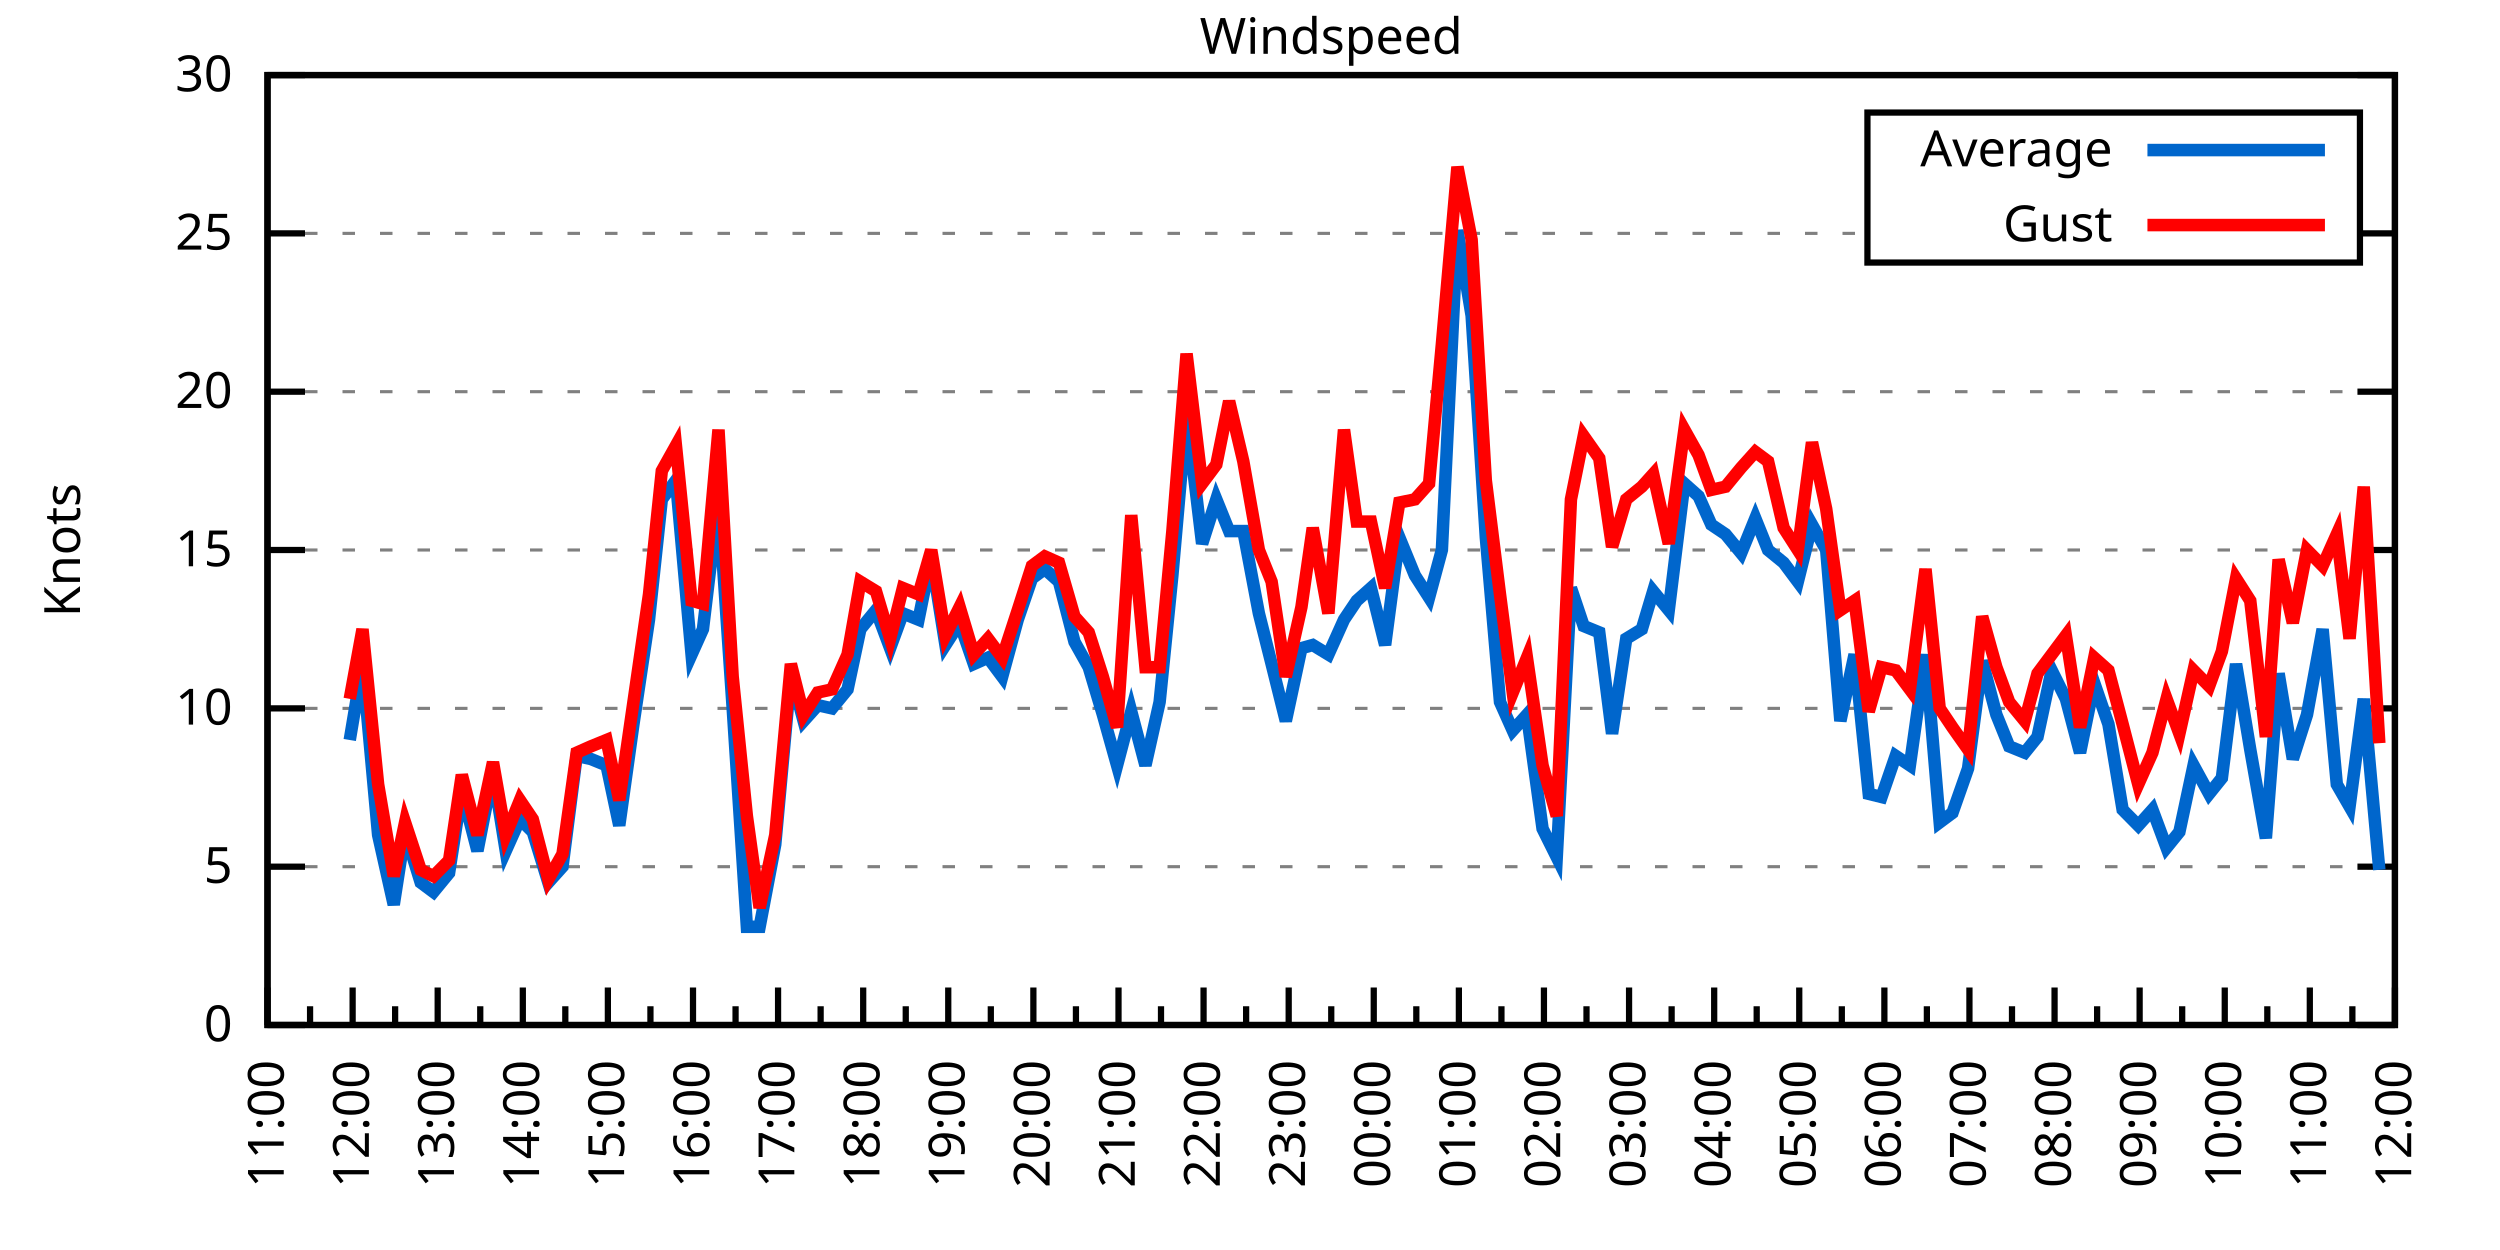
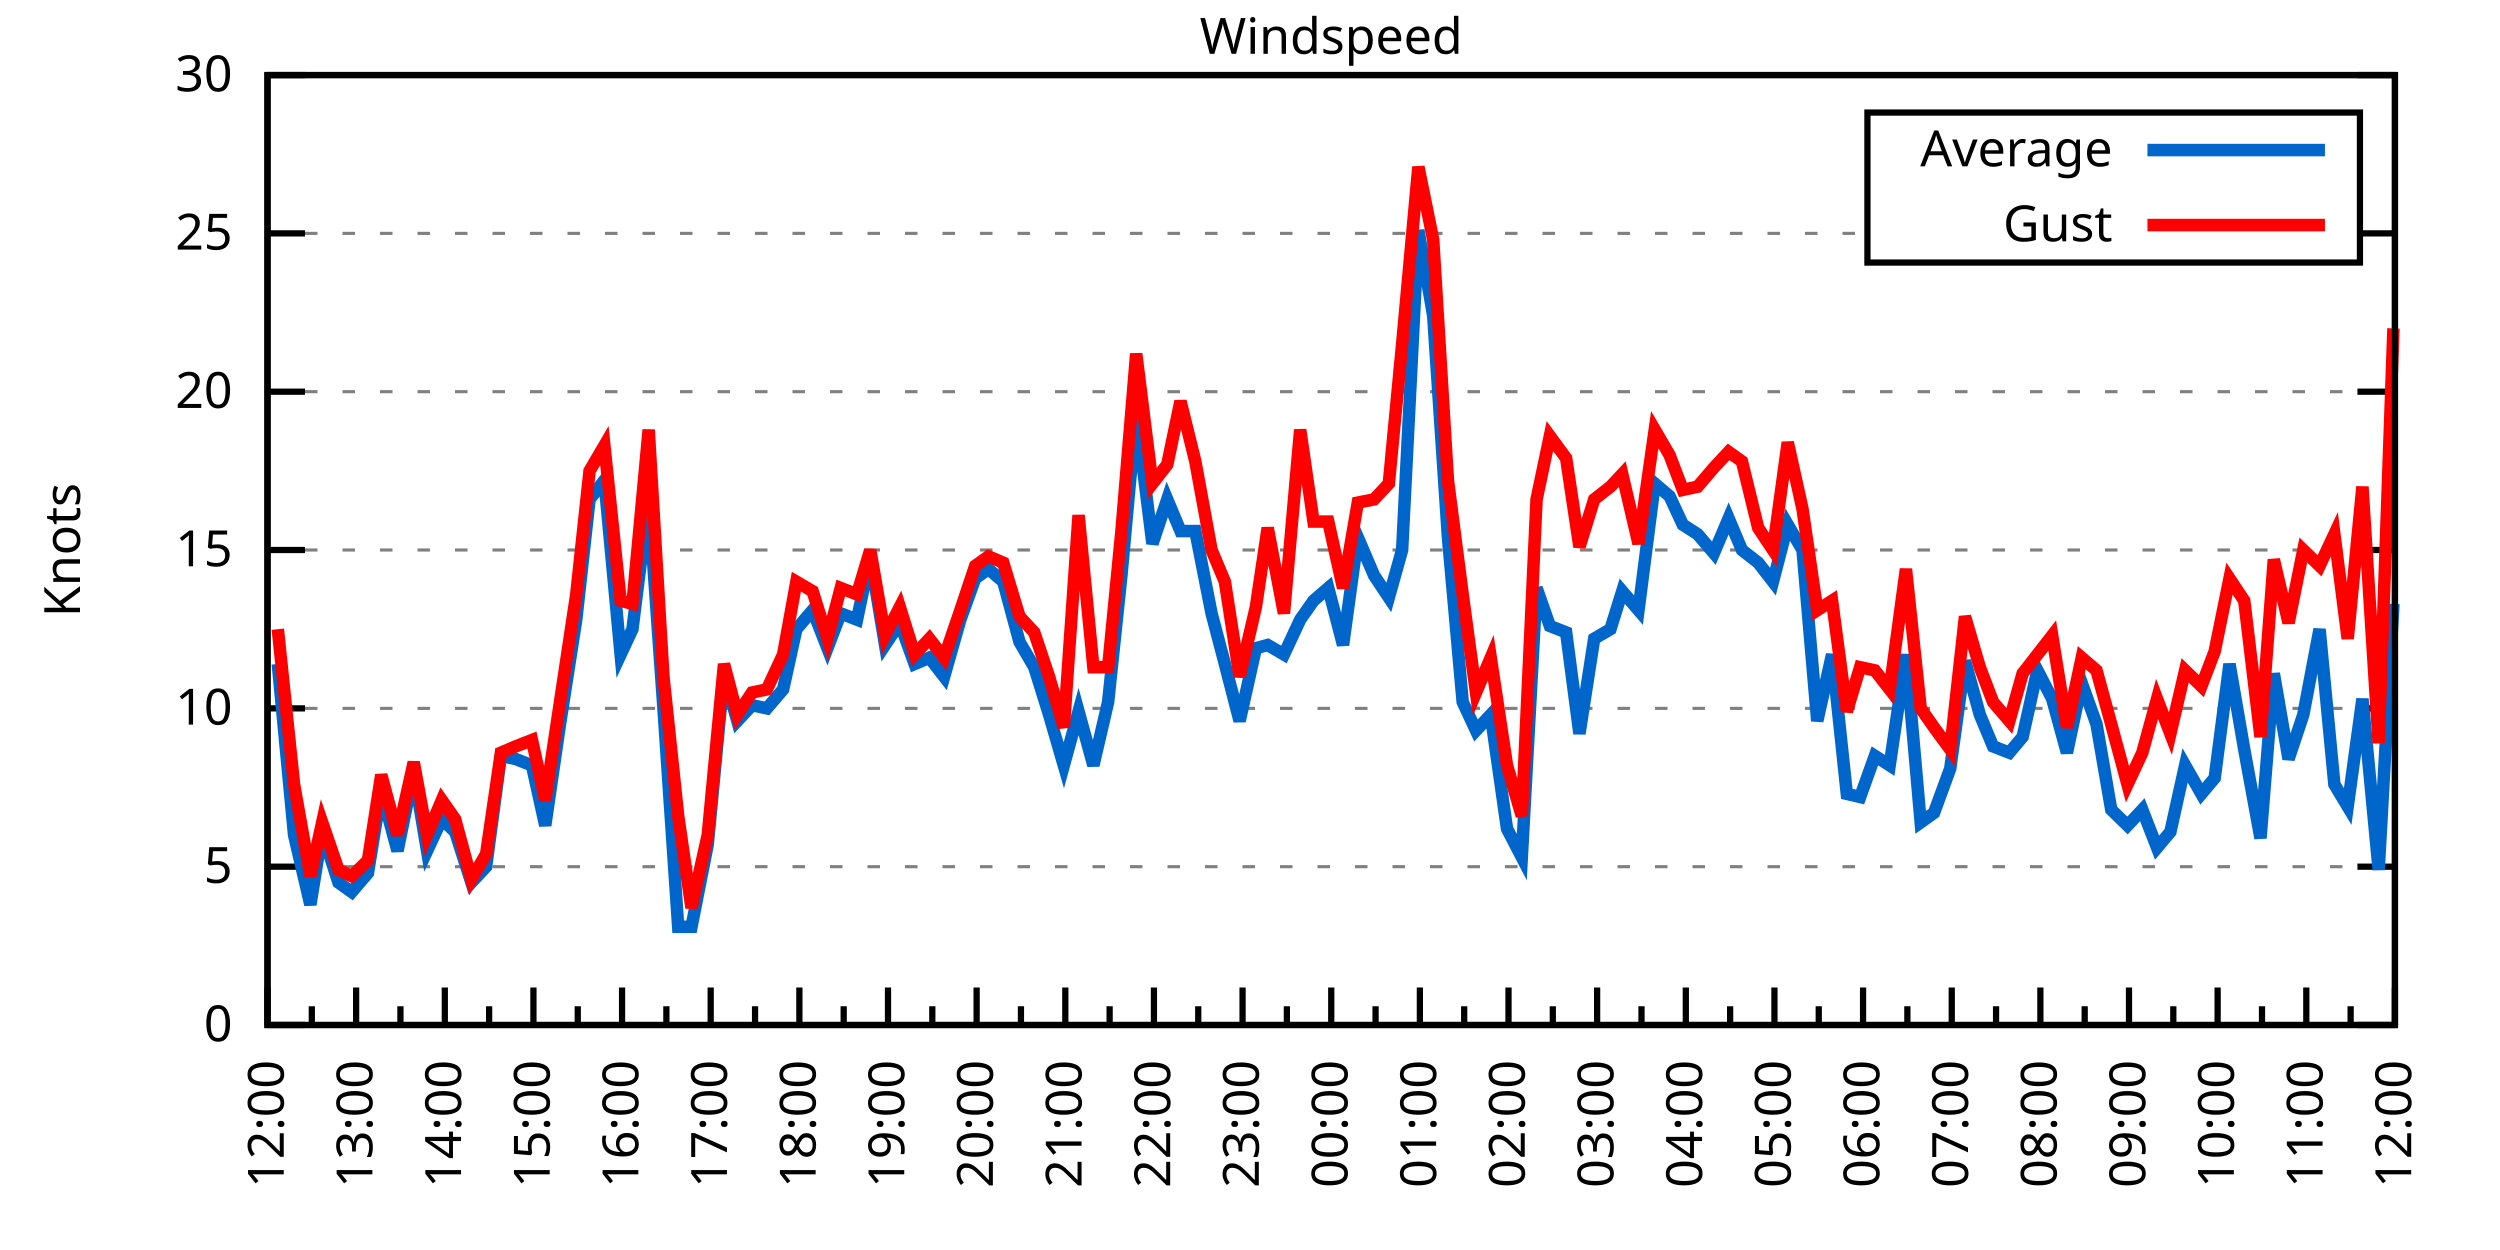
<svg xmlns="http://www.w3.org/2000/svg" xmlns:xlink="http://www.w3.org/1999/xlink" width="400" height="200" viewBox="0 0 400 200">
  <g id="gnuplot_canvas">
    <rect x="0" y="0" width="400" height="200" fill="none" />
    <defs>
      <circle id="gpDot" r="0.5" stroke-width="0.5" stroke="currentColor" />
      <path id="gpPt0" stroke-width="0.333" stroke="currentColor" d="M-1,0 h2 M0,-1 v2" />
      <path id="gpPt1" stroke-width="0.333" stroke="currentColor" d="M-1,-1 L1,1 M1,-1 L-1,1" />
      <path id="gpPt2" stroke-width="0.333" stroke="currentColor" d="M-1,0 L1,0 M0,-1 L0,1 M-1,-1 L1,1 M-1,1 L1,-1" />
      <rect id="gpPt3" stroke-width="0.333" stroke="currentColor" x="-1" y="-1" width="2" height="2" />
      <rect id="gpPt4" stroke-width="0.333" stroke="currentColor" fill="currentColor" x="-1" y="-1" width="2" height="2" />
      <circle id="gpPt5" stroke-width="0.333" stroke="currentColor" cx="0" cy="0" r="1" />
      <use xlink:href="#gpPt5" id="gpPt6" fill="currentColor" stroke="none" />
      <path id="gpPt7" stroke-width="0.333" stroke="currentColor" d="M0,-1.33 L-1.33,0.67 L1.33,0.67 z" />
      <use xlink:href="#gpPt7" id="gpPt8" fill="currentColor" stroke="none" />
      <use xlink:href="#gpPt7" id="gpPt9" stroke="currentColor" transform="rotate(180)" />
      <use xlink:href="#gpPt9" id="gpPt10" fill="currentColor" stroke="none" />
      <use xlink:href="#gpPt3" id="gpPt11" stroke="currentColor" transform="rotate(45)" />
      <use xlink:href="#gpPt11" id="gpPt12" fill="currentColor" stroke="none" />
      <path id="gpPt13" stroke-width="0.333" stroke="currentColor" d="M0,1.330 L1.265,0.411 L0.782,-1.067 L-0.782,-1.076 L-1.265,0.411 z" />
      <use xlink:href="#gpPt13" id="gpPt14" fill="currentColor" stroke="none" />
      <filter id="textbox" filterUnits="objectBoundingBox" x="0" y="0" height="1" width="1">
        <feFlood flood-color="white" flood-opacity="1" result="bgnd" />
        <feComposite in="SourceGraphic" in2="bgnd" operator="atop" />
      </filter>
      <filter id="greybox" filterUnits="objectBoundingBox" x="0" y="0" height="1" width="1">
        <feFlood flood-color="lightgrey" flood-opacity="1" result="grey" />
        <feComposite in="SourceGraphic" in2="grey" operator="atop" />
      </filter>
    </defs>
    <g fill="none" color="white" stroke="currentColor" stroke-width="1.00" stroke-linecap="butt" stroke-linejoin="miter">
</g>
    <g fill="none" color="black" stroke="currentColor" stroke-width="1.00" stroke-linecap="butt" stroke-linejoin="miter">
      <g stroke="none" shape-rendering="crispEdges">
        <polygon fill="rgb(255, 255, 255)" points="42.80,164.00 383.18,164.00 383.18,12.02 42.80,12.02 " />
      </g>
    </g>
    <g fill="none" color="black" stroke="currentColor" stroke-width="1.00" stroke-linecap="butt" stroke-linejoin="miter">
</g>
    <g fill="none" color="black" stroke="black" stroke-width="0.50" stroke-linecap="butt" stroke-linejoin="miter">
</g>
    <g fill="none" color="gray" stroke="currentColor" stroke-width="0.50" stroke-linecap="butt" stroke-linejoin="miter">
      <path stroke="gray" stroke-dasharray="2,4" class="gridline" d="M42.80,164.00 L383.19,164.00  " />
    </g>
    <g fill="none" color="gray" stroke="gray" stroke-width="1.00" stroke-linecap="butt" stroke-linejoin="miter">
</g>
    <g fill="none" color="black" stroke="currentColor" stroke-width="1.00" stroke-linecap="butt" stroke-linejoin="miter">
      <path stroke="black" d="M42.80,164.00 L48.80,164.00 M383.19,164.00 L377.19,164.00  " />
      <g transform="translate(37.20,166.60)" stroke="none" fill="black" font-family="Sans" font-size="8.00" text-anchor="end">
        <text>
          <tspan font-family="Sans"> 0</tspan>
        </text>
      </g>
    </g>
    <g fill="none" color="black" stroke="currentColor" stroke-width="1.00" stroke-linecap="butt" stroke-linejoin="miter">
</g>
    <g fill="none" color="black" stroke="black" stroke-width="0.50" stroke-linecap="butt" stroke-linejoin="miter">
</g>
    <g fill="none" color="gray" stroke="currentColor" stroke-width="0.50" stroke-linecap="butt" stroke-linejoin="miter">
      <path stroke="gray" stroke-dasharray="2,4" class="gridline" d="M42.80,138.67 L383.19,138.67  " />
    </g>
    <g fill="none" color="gray" stroke="gray" stroke-width="1.00" stroke-linecap="butt" stroke-linejoin="miter">
</g>
    <g fill="none" color="black" stroke="currentColor" stroke-width="1.00" stroke-linecap="butt" stroke-linejoin="miter">
      <path stroke="black" d="M42.80,138.67 L48.80,138.67 M383.19,138.67 L377.19,138.67  " />
      <g transform="translate(37.20,141.27)" stroke="none" fill="black" font-family="Sans" font-size="8.00" text-anchor="end">
        <text>
          <tspan font-family="Sans"> 5</tspan>
        </text>
      </g>
    </g>
    <g fill="none" color="black" stroke="currentColor" stroke-width="1.00" stroke-linecap="butt" stroke-linejoin="miter">
</g>
    <g fill="none" color="black" stroke="black" stroke-width="0.50" stroke-linecap="butt" stroke-linejoin="miter">
</g>
    <g fill="none" color="gray" stroke="currentColor" stroke-width="0.50" stroke-linecap="butt" stroke-linejoin="miter">
      <path stroke="gray" stroke-dasharray="2,4" class="gridline" d="M42.80,113.34 L383.19,113.34  " />
    </g>
    <g fill="none" color="gray" stroke="gray" stroke-width="1.00" stroke-linecap="butt" stroke-linejoin="miter">
</g>
    <g fill="none" color="black" stroke="currentColor" stroke-width="1.00" stroke-linecap="butt" stroke-linejoin="miter">
      <path stroke="black" d="M42.80,113.34 L48.80,113.34 M383.19,113.34 L377.19,113.34  " />
      <g transform="translate(37.20,115.94)" stroke="none" fill="black" font-family="Sans" font-size="8.00" text-anchor="end">
        <text>
          <tspan font-family="Sans"> 10</tspan>
        </text>
      </g>
    </g>
    <g fill="none" color="black" stroke="currentColor" stroke-width="1.00" stroke-linecap="butt" stroke-linejoin="miter">
</g>
    <g fill="none" color="black" stroke="black" stroke-width="0.50" stroke-linecap="butt" stroke-linejoin="miter">
</g>
    <g fill="none" color="gray" stroke="currentColor" stroke-width="0.50" stroke-linecap="butt" stroke-linejoin="miter">
      <path stroke="gray" stroke-dasharray="2,4" class="gridline" d="M42.80,88.00 L383.19,88.00  " />
    </g>
    <g fill="none" color="gray" stroke="gray" stroke-width="1.00" stroke-linecap="butt" stroke-linejoin="miter">
</g>
    <g fill="none" color="black" stroke="currentColor" stroke-width="1.00" stroke-linecap="butt" stroke-linejoin="miter">
      <path stroke="black" d="M42.80,88.00 L48.80,88.00 M383.19,88.00 L377.19,88.00  " />
      <g transform="translate(37.20,90.60)" stroke="none" fill="black" font-family="Sans" font-size="8.00" text-anchor="end">
        <text>
          <tspan font-family="Sans"> 15</tspan>
        </text>
      </g>
    </g>
    <g fill="none" color="black" stroke="currentColor" stroke-width="1.00" stroke-linecap="butt" stroke-linejoin="miter">
</g>
    <g fill="none" color="black" stroke="black" stroke-width="0.50" stroke-linecap="butt" stroke-linejoin="miter">
</g>
    <g fill="none" color="gray" stroke="currentColor" stroke-width="0.50" stroke-linecap="butt" stroke-linejoin="miter">
      <path stroke="gray" stroke-dasharray="2,4" class="gridline" d="M42.80,62.67 L383.19,62.67  " />
    </g>
    <g fill="none" color="gray" stroke="gray" stroke-width="1.00" stroke-linecap="butt" stroke-linejoin="miter">
</g>
    <g fill="none" color="black" stroke="currentColor" stroke-width="1.00" stroke-linecap="butt" stroke-linejoin="miter">
      <path stroke="black" d="M42.80,62.67 L48.80,62.67 M383.19,62.67 L377.19,62.67  " />
      <g transform="translate(37.20,65.27)" stroke="none" fill="black" font-family="Sans" font-size="8.00" text-anchor="end">
        <text>
          <tspan font-family="Sans"> 20</tspan>
        </text>
      </g>
    </g>
    <g fill="none" color="black" stroke="currentColor" stroke-width="1.00" stroke-linecap="butt" stroke-linejoin="miter">
</g>
    <g fill="none" color="black" stroke="black" stroke-width="0.50" stroke-linecap="butt" stroke-linejoin="miter">
</g>
    <g fill="none" color="gray" stroke="currentColor" stroke-width="0.50" stroke-linecap="butt" stroke-linejoin="miter">
      <path stroke="gray" stroke-dasharray="2,4" class="gridline" d="M42.80,37.34 L298.79,37.34 M377.59,37.34 L383.19,37.34  " />
    </g>
    <g fill="none" color="gray" stroke="gray" stroke-width="1.00" stroke-linecap="butt" stroke-linejoin="miter">
</g>
    <g fill="none" color="black" stroke="currentColor" stroke-width="1.00" stroke-linecap="butt" stroke-linejoin="miter">
      <path stroke="black" d="M42.80,37.34 L48.80,37.34 M383.19,37.34 L377.19,37.34  " />
      <g transform="translate(37.20,39.94)" stroke="none" fill="black" font-family="Sans" font-size="8.00" text-anchor="end">
        <text>
          <tspan font-family="Sans"> 25</tspan>
        </text>
      </g>
    </g>
    <g fill="none" color="black" stroke="currentColor" stroke-width="1.00" stroke-linecap="butt" stroke-linejoin="miter">
</g>
    <g fill="none" color="black" stroke="black" stroke-width="0.50" stroke-linecap="butt" stroke-linejoin="miter">
</g>
    <g fill="none" color="gray" stroke="currentColor" stroke-width="0.50" stroke-linecap="butt" stroke-linejoin="miter">
      <path stroke="gray" stroke-dasharray="2,4" class="gridline" d="M42.80,12.01 L383.19,12.01  " />
    </g>
    <g fill="none" color="gray" stroke="gray" stroke-width="1.00" stroke-linecap="butt" stroke-linejoin="miter">
</g>
    <g fill="none" color="black" stroke="currentColor" stroke-width="1.00" stroke-linecap="butt" stroke-linejoin="miter">
      <path stroke="black" d="M42.80,12.01 L48.80,12.01 M383.19,12.01 L377.19,12.01  " />
      <g transform="translate(37.20,14.61)" stroke="none" fill="black" font-family="Sans" font-size="8.00" text-anchor="end">
        <text>
          <tspan font-family="Sans"> 30</tspan>
        </text>
      </g>
    </g>
    <g fill="none" color="black" stroke="currentColor" stroke-width="1.00" stroke-linecap="butt" stroke-linejoin="miter">
      <path stroke="black" d="M42.80,164.00 L42.80,158.00  " />
      <g transform="translate(45.40,169.60) rotate(270)" stroke="none" fill="black" font-family="Sans" font-size="8.00" text-anchor="end">
        <text>
+           <tspan font-family="Sans">12:00</tspan>
+         </text>
+       </g>
+     </g>
+     <g fill="none" color="black" stroke="currentColor" stroke-width="1.00" stroke-linecap="butt" stroke-linejoin="miter">
+       <path stroke="black" d="M49.89,164.00 L49.89,161.00 M56.98,164.00 L56.98,158.00  " />
+       <g transform="translate(59.58,169.60) rotate(270)" stroke="none" fill="black" font-family="Sans" font-size="8.00" text-anchor="end">
+         <text>
+           <tspan font-family="Sans">13:00</tspan>
+         </text>
+       </g>
+     </g>
+     <g fill="none" color="black" stroke="currentColor" stroke-width="1.00" stroke-linecap="butt" stroke-linejoin="miter">
+       <path stroke="black" d="M64.07,164.00 L64.07,161.00 M71.17,164.00 L71.17,158.00  " />
+       <g transform="translate(73.77,169.60) rotate(270)" stroke="none" fill="black" font-family="Sans" font-size="8.00" text-anchor="end">
+         <text>
+           <tspan font-family="Sans">14:00</tspan>
+         </text>
+       </g>
+     </g>
+     <g fill="none" color="black" stroke="currentColor" stroke-width="1.00" stroke-linecap="butt" stroke-linejoin="miter">
+       <path stroke="black" d="M78.26,164.00 L78.26,161.00 M85.35,164.00 L85.35,158.00  " />
+       <g transform="translate(87.95,169.60) rotate(270)" stroke="none" fill="black" font-family="Sans" font-size="8.00" text-anchor="end">
+         <text>
+           <tspan font-family="Sans">15:00</tspan>
+         </text>
+       </g>
+     </g>
+     <g fill="none" color="black" stroke="currentColor" stroke-width="1.00" stroke-linecap="butt" stroke-linejoin="miter">
+       <path stroke="black" d="M92.44,164.00 L92.44,161.00 M99.53,164.00 L99.53,158.00  " />
+       <g transform="translate(102.13,169.60) rotate(270)" stroke="none" fill="black" font-family="Sans" font-size="8.00" text-anchor="end">
+         <text>
+           <tspan font-family="Sans">16:00</tspan>
+         </text>
+       </g>
+     </g>
+     <g fill="none" color="black" stroke="currentColor" stroke-width="1.00" stroke-linecap="butt" stroke-linejoin="miter">
+       <path stroke="black" d="M106.62,164.00 L106.62,161.00 M113.71,164.00 L113.71,158.00  " />
+       <g transform="translate(116.31,169.60) rotate(270)" stroke="none" fill="black" font-family="Sans" font-size="8.00" text-anchor="end">
+         <text>
+           <tspan font-family="Sans">17:00</tspan>
+         </text>
+       </g>
+     </g>
+     <g fill="none" color="black" stroke="currentColor" stroke-width="1.00" stroke-linecap="butt" stroke-linejoin="miter">
+       <path stroke="black" d="M120.81,164.00 L120.81,161.00 M127.90,164.00 L127.90,158.00  " />
+       <g transform="translate(130.50,169.60) rotate(270)" stroke="none" fill="black" font-family="Sans" font-size="8.00" text-anchor="end">
+         <text>
+           <tspan font-family="Sans">18:00</tspan>
+         </text>
+       </g>
+     </g>
+     <g fill="none" color="black" stroke="currentColor" stroke-width="1.00" stroke-linecap="butt" stroke-linejoin="miter">
+       <path stroke="black" d="M134.99,164.00 L134.99,161.00 M142.08,164.00 L142.08,158.00  " />
+       <g transform="translate(144.68,169.60) rotate(270)" stroke="none" fill="black" font-family="Sans" font-size="8.00" text-anchor="end">
+         <text>
+           <tspan font-family="Sans">19:00</tspan>
+         </text>
+       </g>
+     </g>
+     <g fill="none" color="black" stroke="currentColor" stroke-width="1.00" stroke-linecap="butt" stroke-linejoin="miter">
+       <path stroke="black" d="M149.17,164.00 L149.17,161.00 M156.26,164.00 L156.26,158.00  " />
+       <g transform="translate(158.86,169.60) rotate(270)" stroke="none" fill="black" font-family="Sans" font-size="8.00" text-anchor="end">
+         <text>
+           <tspan font-family="Sans">20:00</tspan>
+         </text>
+       </g>
+     </g>
+     <g fill="none" color="black" stroke="currentColor" stroke-width="1.00" stroke-linecap="butt" stroke-linejoin="miter">
+       <path stroke="black" d="M163.35,164.00 L163.35,161.00 M170.45,164.00 L170.45,158.00  " />
+       <g transform="translate(173.05,169.60) rotate(270)" stroke="none" fill="black" font-family="Sans" font-size="8.00" text-anchor="end">
+         <text>
+           <tspan font-family="Sans">21:00</tspan>
+         </text>
+       </g>
+     </g>
+     <g fill="none" color="black" stroke="currentColor" stroke-width="1.00" stroke-linecap="butt" stroke-linejoin="miter">
+       <path stroke="black" d="M177.54,164.00 L177.54,161.00 M184.63,164.00 L184.63,158.00  " />
+       <g transform="translate(187.23,169.60) rotate(270)" stroke="none" fill="black" font-family="Sans" font-size="8.00" text-anchor="end">
+         <text>
+           <tspan font-family="Sans">22:00</tspan>
+         </text>
+       </g>
+     </g>
+     <g fill="none" color="black" stroke="currentColor" stroke-width="1.00" stroke-linecap="butt" stroke-linejoin="miter">
+       <path stroke="black" d="M191.72,164.00 L191.72,161.00 M198.81,164.00 L198.81,158.00  " />
+       <g transform="translate(201.41,169.60) rotate(270)" stroke="none" fill="black" font-family="Sans" font-size="8.00" text-anchor="end">
+         <text>
+           <tspan font-family="Sans">23:00</tspan>
+         </text>
+       </g>
+     </g>
+     <g fill="none" color="black" stroke="currentColor" stroke-width="1.00" stroke-linecap="butt" stroke-linejoin="miter">
+       <path stroke="black" d="M205.90,164.00 L205.90,161.00 M213.00,164.00 L213.00,158.00  " />
+       <g transform="translate(215.60,169.60) rotate(270)" stroke="none" fill="black" font-family="Sans" font-size="8.00" text-anchor="end">
+         <text>
+           <tspan font-family="Sans">00:00</tspan>
+         </text>
+       </g>
+     </g>
+     <g fill="none" color="black" stroke="currentColor" stroke-width="1.00" stroke-linecap="butt" stroke-linejoin="miter">
+       <path stroke="black" d="M220.09,164.00 L220.09,161.00 M227.18,164.00 L227.18,158.00  " />
+       <g transform="translate(229.78,169.60) rotate(270)" stroke="none" fill="black" font-family="Sans" font-size="8.00" text-anchor="end">
+         <text>
+           <tspan font-family="Sans">01:00</tspan>
+         </text>
+       </g>
+     </g>
+     <g fill="none" color="black" stroke="currentColor" stroke-width="1.00" stroke-linecap="butt" stroke-linejoin="miter">
+       <path stroke="black" d="M234.27,164.00 L234.27,161.00 M241.36,164.00 L241.36,158.00  " />
+       <g transform="translate(243.96,169.60) rotate(270)" stroke="none" fill="black" font-family="Sans" font-size="8.00" text-anchor="end">
+         <text>
+           <tspan font-family="Sans">02:00</tspan>
+         </text>
+       </g>
+     </g>
+     <g fill="none" color="black" stroke="currentColor" stroke-width="1.00" stroke-linecap="butt" stroke-linejoin="miter">
+       <path stroke="black" d="M248.45,164.00 L248.45,161.00 M255.54,164.00 L255.54,158.00  " />
+       <g transform="translate(258.14,169.60) rotate(270)" stroke="none" fill="black" font-family="Sans" font-size="8.00" text-anchor="end">
+         <text>
+           <tspan font-family="Sans">03:00</tspan>
+         </text>
+       </g>
+     </g>
+     <g fill="none" color="black" stroke="currentColor" stroke-width="1.00" stroke-linecap="butt" stroke-linejoin="miter">
+       <path stroke="black" d="M262.64,164.00 L262.64,161.00 M269.73,164.00 L269.73,158.00  " />
+       <g transform="translate(272.33,169.60) rotate(270)" stroke="none" fill="black" font-family="Sans" font-size="8.00" text-anchor="end">
+         <text>
+           <tspan font-family="Sans">04:00</tspan>
+         </text>
+       </g>
+     </g>
+     <g fill="none" color="black" stroke="currentColor" stroke-width="1.00" stroke-linecap="butt" stroke-linejoin="miter">
+       <path stroke="black" d="M276.82,164.00 L276.82,161.00 M283.91,164.00 L283.91,158.00  " />
+       <g transform="translate(286.51,169.60) rotate(270)" stroke="none" fill="black" font-family="Sans" font-size="8.00" text-anchor="end">
+         <text>
+           <tspan font-family="Sans">05:00</tspan>
+         </text>
+       </g>
+     </g>
+     <g fill="none" color="black" stroke="currentColor" stroke-width="1.00" stroke-linecap="butt" stroke-linejoin="miter">
+       <path stroke="black" d="M291.00,164.00 L291.00,161.00 M298.09,164.00 L298.09,158.00  " />
+       <g transform="translate(300.69,169.60) rotate(270)" stroke="none" fill="black" font-family="Sans" font-size="8.00" text-anchor="end">
+         <text>
+           <tspan font-family="Sans">06:00</tspan>
+         </text>
+       </g>
+     </g>
+     <g fill="none" color="black" stroke="currentColor" stroke-width="1.00" stroke-linecap="butt" stroke-linejoin="miter">
+       <path stroke="black" d="M305.18,164.00 L305.18,161.00 M312.28,164.00 L312.28,158.00  " />
+       <g transform="translate(314.88,169.60) rotate(270)" stroke="none" fill="black" font-family="Sans" font-size="8.00" text-anchor="end">
+         <text>
+           <tspan font-family="Sans">07:00</tspan>
+         </text>
+       </g>
+     </g>
+     <g fill="none" color="black" stroke="currentColor" stroke-width="1.00" stroke-linecap="butt" stroke-linejoin="miter">
+       <path stroke="black" d="M319.37,164.00 L319.37,161.00 M326.46,164.00 L326.46,158.00  " />
+       <g transform="translate(329.06,169.60) rotate(270)" stroke="none" fill="black" font-family="Sans" font-size="8.00" text-anchor="end">
+         <text>
+           <tspan font-family="Sans">08:00</tspan>
+         </text>
+       </g>
+     </g>
+     <g fill="none" color="black" stroke="currentColor" stroke-width="1.00" stroke-linecap="butt" stroke-linejoin="miter">
+       <path stroke="black" d="M333.55,164.00 L333.55,161.00 M340.64,164.00 L340.64,158.00  " />
+       <g transform="translate(343.24,169.60) rotate(270)" stroke="none" fill="black" font-family="Sans" font-size="8.00" text-anchor="end">
+         <text>
+           <tspan font-family="Sans">09:00</tspan>
+         </text>
+       </g>
+     </g>
+     <g fill="none" color="black" stroke="currentColor" stroke-width="1.00" stroke-linecap="butt" stroke-linejoin="miter">
+       <path stroke="black" d="M347.73,164.00 L347.73,161.00 M354.82,164.00 L354.82,158.00  " />
+       <g transform="translate(357.42,169.60) rotate(270)" stroke="none" fill="black" font-family="Sans" font-size="8.00" text-anchor="end">
+         <text>
+           <tspan font-family="Sans">10:00</tspan>
+         </text>
+       </g>
+     </g>
+     <g fill="none" color="black" stroke="currentColor" stroke-width="1.00" stroke-linecap="butt" stroke-linejoin="miter">
+       <path stroke="black" d="M361.92,164.00 L361.92,161.00 M369.01,164.00 L369.01,158.00  " />
+       <g transform="translate(371.61,169.60) rotate(270)" stroke="none" fill="black" font-family="Sans" font-size="8.00" text-anchor="end">
+         <text>
          <tspan font-family="Sans">11:00</tspan>
        </text>
      </g>
    </g>
    <g fill="none" color="black" stroke="currentColor" stroke-width="1.00" stroke-linecap="butt" stroke-linejoin="miter">
-       <path stroke="black" d="M49.61,164.00 L49.61,161.00 M56.42,164.00 L56.42,158.00  " />
-       <g transform="translate(59.02,169.60) rotate(270)" stroke="none" fill="black" font-family="Sans" font-size="8.00" text-anchor="end">
-         <text>
-           <tspan font-family="Sans">12:00</tspan>
-         </text>
-       </g>
-     </g>
-     <g fill="none" color="black" stroke="currentColor" stroke-width="1.00" stroke-linecap="butt" stroke-linejoin="miter">
-       <path stroke="black" d="M63.22,164.00 L63.22,161.00 M70.03,164.00 L70.03,158.00  " />
-       <g transform="translate(72.63,169.60) rotate(270)" stroke="none" fill="black" font-family="Sans" font-size="8.00" text-anchor="end">
-         <text>
-           <tspan font-family="Sans">13:00</tspan>
-         </text>
-       </g>
-     </g>
-     <g fill="none" color="black" stroke="currentColor" stroke-width="1.00" stroke-linecap="butt" stroke-linejoin="miter">
-       <path stroke="black" d="M76.84,164.00 L76.84,161.00 M83.65,164.00 L83.65,158.00  " />
-       <g transform="translate(86.25,169.60) rotate(270)" stroke="none" fill="black" font-family="Sans" font-size="8.00" text-anchor="end">
-         <text>
-           <tspan font-family="Sans">14:00</tspan>
-         </text>
-       </g>
-     </g>
-     <g fill="none" color="black" stroke="currentColor" stroke-width="1.00" stroke-linecap="butt" stroke-linejoin="miter">
-       <path stroke="black" d="M90.45,164.00 L90.45,161.00 M97.26,164.00 L97.26,158.00  " />
-       <g transform="translate(99.86,169.60) rotate(270)" stroke="none" fill="black" font-family="Sans" font-size="8.00" text-anchor="end">
-         <text>
-           <tspan font-family="Sans">15:00</tspan>
-         </text>
-       </g>
-     </g>
-     <g fill="none" color="black" stroke="currentColor" stroke-width="1.00" stroke-linecap="butt" stroke-linejoin="miter">
-       <path stroke="black" d="M104.07,164.00 L104.07,161.00 M110.88,164.00 L110.88,158.00  " />
-       <g transform="translate(113.48,169.60) rotate(270)" stroke="none" fill="black" font-family="Sans" font-size="8.00" text-anchor="end">
-         <text>
-           <tspan font-family="Sans">16:00</tspan>
-         </text>
-       </g>
-     </g>
-     <g fill="none" color="black" stroke="currentColor" stroke-width="1.00" stroke-linecap="butt" stroke-linejoin="miter">
-       <path stroke="black" d="M117.69,164.00 L117.69,161.00 M124.49,164.00 L124.49,158.00  " />
-       <g transform="translate(127.09,169.60) rotate(270)" stroke="none" fill="black" font-family="Sans" font-size="8.00" text-anchor="end">
-         <text>
-           <tspan font-family="Sans">17:00</tspan>
-         </text>
-       </g>
-     </g>
-     <g fill="none" color="black" stroke="currentColor" stroke-width="1.00" stroke-linecap="butt" stroke-linejoin="miter">
-       <path stroke="black" d="M131.30,164.00 L131.30,161.00 M138.11,164.00 L138.11,158.00  " />
-       <g transform="translate(140.71,169.60) rotate(270)" stroke="none" fill="black" font-family="Sans" font-size="8.00" text-anchor="end">
-         <text>
-           <tspan font-family="Sans">18:00</tspan>
-         </text>
-       </g>
-     </g>
-     <g fill="none" color="black" stroke="currentColor" stroke-width="1.00" stroke-linecap="butt" stroke-linejoin="miter">
-       <path stroke="black" d="M144.92,164.00 L144.92,161.00 M151.72,164.00 L151.72,158.00  " />
-       <g transform="translate(154.32,169.60) rotate(270)" stroke="none" fill="black" font-family="Sans" font-size="8.00" text-anchor="end">
-         <text>
-           <tspan font-family="Sans">19:00</tspan>
-         </text>
-       </g>
-     </g>
-     <g fill="none" color="black" stroke="currentColor" stroke-width="1.00" stroke-linecap="butt" stroke-linejoin="miter">
-       <path stroke="black" d="M158.53,164.00 L158.53,161.00 M165.34,164.00 L165.34,158.00  " />
-       <g transform="translate(167.94,169.60) rotate(270)" stroke="none" fill="black" font-family="Sans" font-size="8.00" text-anchor="end">
-         <text>
-           <tspan font-family="Sans">20:00</tspan>
-         </text>
-       </g>
-     </g>
-     <g fill="none" color="black" stroke="currentColor" stroke-width="1.00" stroke-linecap="butt" stroke-linejoin="miter">
-       <path stroke="black" d="M172.15,164.00 L172.15,161.00 M178.96,164.00 L178.96,158.00  " />
-       <g transform="translate(181.56,169.60) rotate(270)" stroke="none" fill="black" font-family="Sans" font-size="8.00" text-anchor="end">
-         <text>
-           <tspan font-family="Sans">21:00</tspan>
-         </text>
-       </g>
-     </g>
-     <g fill="none" color="black" stroke="currentColor" stroke-width="1.00" stroke-linecap="butt" stroke-linejoin="miter">
-       <path stroke="black" d="M185.76,164.00 L185.76,161.00 M192.57,164.00 L192.57,158.00  " />
-       <g transform="translate(195.17,169.60) rotate(270)" stroke="none" fill="black" font-family="Sans" font-size="8.00" text-anchor="end">
-         <text>
-           <tspan font-family="Sans">22:00</tspan>
-         </text>
-       </g>
-     </g>
-     <g fill="none" color="black" stroke="currentColor" stroke-width="1.00" stroke-linecap="butt" stroke-linejoin="miter">
-       <path stroke="black" d="M199.38,164.00 L199.38,161.00 M206.19,164.00 L206.19,158.00  " />
-       <g transform="translate(208.79,169.60) rotate(270)" stroke="none" fill="black" font-family="Sans" font-size="8.00" text-anchor="end">
-         <text>
-           <tspan font-family="Sans">23:00</tspan>
-         </text>
-       </g>
-     </g>
-     <g fill="none" color="black" stroke="currentColor" stroke-width="1.00" stroke-linecap="butt" stroke-linejoin="miter">
-       <path stroke="black" d="M213.00,164.00 L213.00,161.00 M219.80,164.00 L219.80,158.00  " />
-       <g transform="translate(222.40,169.60) rotate(270)" stroke="none" fill="black" font-family="Sans" font-size="8.00" text-anchor="end">
-         <text>
-           <tspan font-family="Sans">00:00</tspan>
-         </text>
-       </g>
-     </g>
-     <g fill="none" color="black" stroke="currentColor" stroke-width="1.00" stroke-linecap="butt" stroke-linejoin="miter">
-       <path stroke="black" d="M226.61,164.00 L226.61,161.00 M233.42,164.00 L233.42,158.00  " />
-       <g transform="translate(236.02,169.60) rotate(270)" stroke="none" fill="black" font-family="Sans" font-size="8.00" text-anchor="end">
-         <text>
-           <tspan font-family="Sans">01:00</tspan>
-         </text>
-       </g>
-     </g>
-     <g fill="none" color="black" stroke="currentColor" stroke-width="1.00" stroke-linecap="butt" stroke-linejoin="miter">
-       <path stroke="black" d="M240.23,164.00 L240.23,161.00 M247.03,164.00 L247.03,158.00  " />
-       <g transform="translate(249.63,169.60) rotate(270)" stroke="none" fill="black" font-family="Sans" font-size="8.00" text-anchor="end">
-         <text>
-           <tspan font-family="Sans">02:00</tspan>
-         </text>
-       </g>
-     </g>
-     <g fill="none" color="black" stroke="currentColor" stroke-width="1.00" stroke-linecap="butt" stroke-linejoin="miter">
-       <path stroke="black" d="M253.84,164.00 L253.84,161.00 M260.65,164.00 L260.65,158.00  " />
-       <g transform="translate(263.25,169.60) rotate(270)" stroke="none" fill="black" font-family="Sans" font-size="8.00" text-anchor="end">
-         <text>
-           <tspan font-family="Sans">03:00</tspan>
-         </text>
-       </g>
-     </g>
-     <g fill="none" color="black" stroke="currentColor" stroke-width="1.00" stroke-linecap="butt" stroke-linejoin="miter">
-       <path stroke="black" d="M267.46,164.00 L267.46,161.00 M274.27,164.00 L274.27,158.00  " />
-       <g transform="translate(276.87,169.60) rotate(270)" stroke="none" fill="black" font-family="Sans" font-size="8.00" text-anchor="end">
-         <text>
-           <tspan font-family="Sans">04:00</tspan>
-         </text>
-       </g>
-     </g>
-     <g fill="none" color="black" stroke="currentColor" stroke-width="1.00" stroke-linecap="butt" stroke-linejoin="miter">
-       <path stroke="black" d="M281.07,164.00 L281.07,161.00 M287.88,164.00 L287.88,158.00  " />
-       <g transform="translate(290.48,169.60) rotate(270)" stroke="none" fill="black" font-family="Sans" font-size="8.00" text-anchor="end">
-         <text>
-           <tspan font-family="Sans">05:00</tspan>
-         </text>
-       </g>
-     </g>
-     <g fill="none" color="black" stroke="currentColor" stroke-width="1.00" stroke-linecap="butt" stroke-linejoin="miter">
-       <path stroke="black" d="M294.69,164.00 L294.69,161.00 M301.50,164.00 L301.50,158.00  " />
-       <g transform="translate(304.10,169.60) rotate(270)" stroke="none" fill="black" font-family="Sans" font-size="8.00" text-anchor="end">
-         <text>
-           <tspan font-family="Sans">06:00</tspan>
-         </text>
-       </g>
-     </g>
-     <g fill="none" color="black" stroke="currentColor" stroke-width="1.00" stroke-linecap="butt" stroke-linejoin="miter">
-       <path stroke="black" d="M308.30,164.00 L308.30,161.00 M315.11,164.00 L315.11,158.00  " />
-       <g transform="translate(317.71,169.60) rotate(270)" stroke="none" fill="black" font-family="Sans" font-size="8.00" text-anchor="end">
-         <text>
-           <tspan font-family="Sans">07:00</tspan>
-         </text>
-       </g>
-     </g>
-     <g fill="none" color="black" stroke="currentColor" stroke-width="1.00" stroke-linecap="butt" stroke-linejoin="miter">
-       <path stroke="black" d="M321.92,164.00 L321.92,161.00 M328.73,164.00 L328.73,158.00  " />
-       <g transform="translate(331.33,169.60) rotate(270)" stroke="none" fill="black" font-family="Sans" font-size="8.00" text-anchor="end">
-         <text>
-           <tspan font-family="Sans">08:00</tspan>
-         </text>
-       </g>
-     </g>
-     <g fill="none" color="black" stroke="currentColor" stroke-width="1.00" stroke-linecap="butt" stroke-linejoin="miter">
-       <path stroke="black" d="M335.54,164.00 L335.54,161.00 M342.34,164.00 L342.34,158.00  " />
-       <g transform="translate(344.94,169.60) rotate(270)" stroke="none" fill="black" font-family="Sans" font-size="8.00" text-anchor="end">
-         <text>
-           <tspan font-family="Sans">09:00</tspan>
-         </text>
-       </g>
-     </g>
-     <g fill="none" color="black" stroke="currentColor" stroke-width="1.00" stroke-linecap="butt" stroke-linejoin="miter">
-       <path stroke="black" d="M349.15,164.00 L349.15,161.00 M355.96,164.00 L355.96,158.00  " />
-       <g transform="translate(358.56,169.60) rotate(270)" stroke="none" fill="black" font-family="Sans" font-size="8.00" text-anchor="end">
-         <text>
-           <tspan font-family="Sans">10:00</tspan>
-         </text>
-       </g>
-     </g>
-     <g fill="none" color="black" stroke="currentColor" stroke-width="1.00" stroke-linecap="butt" stroke-linejoin="miter">
-       <path stroke="black" d="M362.77,164.00 L362.77,161.00 M369.57,164.00 L369.57,158.00  " />
-       <g transform="translate(372.17,169.60) rotate(270)" stroke="none" fill="black" font-family="Sans" font-size="8.00" text-anchor="end">
-         <text>
-           <tspan font-family="Sans">11:00</tspan>
-         </text>
-       </g>
-     </g>
-     <g fill="none" color="black" stroke="currentColor" stroke-width="1.00" stroke-linecap="butt" stroke-linejoin="miter">
-       <path stroke="black" d="M376.38,164.00 L376.38,161.00 M383.19,164.00 L383.19,158.00  " />
+       <path stroke="black" d="M376.10,164.00 L376.10,161.00 M383.19,164.00 L383.19,158.00  " />
      <g transform="translate(385.79,169.60) rotate(270)" stroke="none" fill="black" font-family="Sans" font-size="8.00" text-anchor="end">
        <text>
          <tspan font-family="Sans">12:00</tspan>
        </text>
      </g>
    </g>
    <g fill="none" color="black" stroke="currentColor" stroke-width="1.00" stroke-linecap="butt" stroke-linejoin="miter">
</g>
    <g fill="none" color="black" stroke="currentColor" stroke-width="1.00" stroke-linecap="butt" stroke-linejoin="miter">
      <path stroke="black" d="M42.80,12.01 L42.80,164.00 L383.19,164.00 L383.19,12.01 L42.80,12.01 Z  " />
    </g>
    <g fill="none" color="black" stroke="currentColor" stroke-width="1.00" stroke-linecap="butt" stroke-linejoin="miter">
      <g transform="translate(12.80,88.01) rotate(270)" stroke="none" fill="black" font-family="Sans" font-size="8.00" text-anchor="middle">
        <text>
          <tspan font-family="Sans">Knots</tspan>
        </text>
      </g>
    </g>
    <g fill="none" color="black" stroke="currentColor" stroke-width="1.00" stroke-linecap="butt" stroke-linejoin="miter">
</g>
    <g fill="none" color="black" stroke="currentColor" stroke-width="1.00" stroke-linecap="butt" stroke-linejoin="miter">
      <path stroke="black" d="M298.79,42.01 L298.79,18.01 L377.59,18.01 L377.59,42.01 L298.79,42.01 Z  " />
    </g>
    <g id="Windspeed_plot_1">
      <g fill="none" color="white" stroke="black" stroke-width="2.00" stroke-linecap="butt" stroke-linejoin="miter">
</g>
      <g fill="none" color="black" stroke="currentColor" stroke-width="2.00" stroke-linecap="butt" stroke-linejoin="miter">
        <g transform="translate(337.99,26.61)" stroke="none" fill="black" font-family="Sans" font-size="8.00" text-anchor="end">
          <text>
            <tspan font-family="Sans">Average</tspan>
          </text>
        </g>
      </g>
      <g fill="none" color="black" stroke="currentColor" stroke-width="2.00" stroke-linecap="butt" stroke-linejoin="miter">
-         <path stroke="rgb(  0, 102, 204)" d="M343.59,24.01 L371.99,24.01 M55.96,118.40 L58.00,106.24 L60.50,133.60 L63.00,144.75 L64.81,133.10 L67.31,141.20   L69.35,142.72 L71.85,139.68 L73.89,126.51 L76.39,136.14 L78.88,123.47 L80.92,136.14 L83.19,131.07 L85.24,133.10   L87.73,141.20 L90.00,138.67 L92.27,120.94 L94.54,121.44 L97.04,122.46 L99.08,132.08 L101.35,115.87 L103.84,99.15   L105.89,79.90 L108.15,76.86 L110.65,104.72 L112.47,100.67 L114.96,79.90 L117.23,113.34 L119.50,148.29 L121.54,148.29   L124.04,135.12 L126.54,107.76 L128.58,115.36 L130.85,112.83 L133.12,113.34 L135.61,110.30 L137.66,100.67 L140.15,97.63   L142.42,103.71 L144.46,98.14 L146.96,99.15 L149.00,89.02 L151.27,103.20 L153.54,99.66 L155.81,106.24 L158.08,105.23   L160.35,108.27 L162.84,99.15 L165.11,92.56 L167.16,91.04 L169.43,93.07 L171.92,102.70 L174.19,106.75 L176.46,114.35   L178.73,122.46 L181.00,113.84 L183.27,122.46 L185.54,112.32 L187.58,92.06 L189.85,66.22 L192.34,86.99 L194.61,79.90   L196.66,84.97 L198.93,84.97 L201.42,98.14 L203.46,106.24 L205.73,115.36 L208.23,103.71 L210.04,103.20 L212.54,104.72   L215.04,99.15 L217.08,96.11 L219.35,94.08 L221.62,103.20 L223.89,85.98 L226.38,92.06 L228.65,95.60 L230.70,88.00   L233.19,36.84 L235.46,50.51 L237.73,85.98 L240.00,112.32 L242.04,116.88 L244.31,114.35 L246.81,132.59 L249.08,137.15   L251.35,94.08 L253.39,100.16 L255.88,101.18 L257.93,117.39 L260.20,102.19 L262.69,100.67 L264.51,94.59 L267.00,97.63   L269.50,77.37 L271.77,79.39 L273.81,83.95 L276.08,85.47 L278.58,88.51 L280.85,82.94 L282.89,88.00 L285.38,90.03   L287.65,93.07 L289.92,83.95 L292.19,88.00 L294.46,115.36 L296.73,104.72 L299.00,127.02 L301.04,127.52 L303.31,120.94   L305.58,122.46 L308.08,104.72 L310.35,131.58 L312.39,130.06 L314.89,122.96 L317.15,105.74 L319.42,114.35 L321.47,119.42   L323.96,120.43 L326.00,117.90 L328.27,107.26 L330.54,111.82 L332.81,120.43 L335.08,109.28 L337.35,115.87 L339.62,129.55   L342.12,132.08 L344.39,129.55 L346.65,135.63 L348.70,133.10 L350.97,122.46 L353.46,127.02 L355.50,124.48 L357.77,106.24   L360.04,119.92 L362.54,134.11 L364.58,107.76 L366.85,121.44 L369.12,114.35 L371.62,100.67 L373.89,125.50 L375.93,129.04   L378.20,111.82 L380.69,139.17  " />
+         <path stroke="rgb(  0, 102, 204)" d="M343.59,24.01 L371.99,24.01 M44.45,106.24 L47.05,133.60 L49.66,144.75 L51.55,133.10 L54.15,141.20 L56.27,142.72   L58.87,139.68 L61.00,126.51 L63.60,136.14 L66.20,123.47 L68.33,136.14 L70.69,131.07 L72.82,133.10 L75.42,141.20   L77.78,138.67 L80.15,120.94 L82.51,121.44 L85.11,122.46 L87.24,132.08 L89.60,115.87 L92.20,99.15 L94.33,79.90   L96.70,76.86 L99.30,104.72 L101.19,100.67 L103.79,79.90 L106.15,113.34 L108.51,148.29 L110.64,148.29 L113.24,135.12   L115.84,107.76 L117.97,115.36 L120.33,112.83 L122.70,113.34 L125.30,110.30 L127.42,100.67 L130.02,97.63 L132.39,103.71   L134.52,98.14 L137.12,99.15 L139.24,89.02 L141.61,103.20 L143.97,99.66 L146.34,106.24 L148.70,105.23 L151.06,108.27   L153.66,99.15 L156.03,92.56 L158.15,91.04 L160.52,93.07 L163.12,102.70 L165.48,106.75 L167.85,114.35 L170.21,122.46   L172.57,113.84 L174.94,122.46 L177.30,112.32 L179.43,92.06 L181.79,66.22 L184.39,86.99 L186.76,79.90 L188.88,84.97   L191.25,84.97 L193.85,98.14 L195.98,106.24 L198.34,115.36 L200.94,103.71 L202.83,103.20 L205.43,104.72 L208.03,99.15   L210.16,96.11 L212.52,94.08 L214.89,103.20 L217.25,85.98 L219.85,92.06 L222.21,95.60 L224.34,88.00 L226.94,36.84   L229.31,50.51 L231.67,85.98 L234.03,112.32 L236.16,116.88 L238.52,114.35 L241.12,132.59 L243.49,137.15 L245.85,94.08   L247.98,100.16 L250.58,101.18 L252.71,117.39 L255.07,102.19 L257.67,100.67 L259.56,94.59 L262.16,97.63 L264.76,77.37   L267.13,79.39 L269.25,83.95 L271.62,85.47 L274.22,88.51 L276.58,82.94 L278.71,88.00 L281.31,90.03 L283.67,93.07   L286.04,83.95 L288.40,88.00 L290.76,115.36 L293.13,104.72 L295.49,127.02 L297.62,127.52 L299.98,120.94 L302.35,122.46   L304.95,104.72 L307.31,131.58 L309.44,130.06 L312.04,122.96 L314.40,105.74 L316.77,114.35 L318.89,119.42 L321.49,120.43   L323.62,117.90 L325.99,107.26 L328.35,111.82 L330.71,120.43 L333.08,109.28 L335.44,115.87 L337.80,129.55 L340.40,132.08   L342.77,129.55 L345.13,135.63 L347.26,133.10 L349.62,122.46 L352.22,127.02 L354.35,124.48 L356.72,106.24 L359.08,119.92   L361.68,134.11 L363.81,107.76 L366.17,121.44 L368.53,114.35 L371.13,100.67 L373.50,125.50 L375.63,129.04 L377.99,111.82   L380.59,139.17 L382.95,96.62  " />
      </g>
    </g>
    <g id="Windspeed_plot_2">
      <g fill="none" color="black" stroke="currentColor" stroke-width="2.00" stroke-linecap="butt" stroke-linejoin="miter">
        <g transform="translate(337.99,38.61)" stroke="none" fill="black" font-family="Sans" font-size="8.00" text-anchor="end">
          <text>
            <tspan font-family="Sans">Gust</tspan>
          </text>
        </g>
      </g>
      <g fill="none" color="black" stroke="currentColor" stroke-width="2.00" stroke-linecap="butt" stroke-linejoin="miter">
-         <path stroke="rgb(255,   0,   0)" d="M343.59,36.01 L371.99,36.01 M55.96,111.82 L58.00,100.67 L60.50,125.50 L63.00,140.19 L64.81,131.58 L67.31,139.17   L69.35,140.19 L71.85,137.66 L73.89,123.98 L76.39,133.60 L78.88,121.95 L80.92,133.60 L83.19,128.03 L85.24,131.07   L87.73,140.69 L90.00,136.64 L92.27,120.43 L94.54,119.42 L97.04,118.40 L99.08,128.03 L101.35,112.32 L103.84,95.10   L105.89,75.34 L108.15,71.29 L110.65,96.11 L112.47,96.62 L114.96,68.75 L117.23,108.27 L119.50,130.56 L121.54,145.25   L124.04,133.60 L126.54,106.24 L128.58,114.35 L130.85,110.80 L133.12,110.30 L135.61,104.72 L137.66,93.07 L140.15,94.59   L142.42,102.19 L144.46,94.08 L146.96,95.10 L149.00,88.00 L151.27,101.68 L153.54,97.12 L155.81,104.72 L158.08,102.19   L160.35,105.23 L162.84,97.63 L165.11,90.54 L167.16,89.02 L169.43,90.03 L171.92,98.64 L174.19,101.18 L176.46,108.27   L178.73,116.38 L181.00,82.43 L183.27,106.75 L185.54,106.75 L187.58,84.97 L189.85,56.59 L192.34,77.37 L194.61,74.33   L196.66,64.19 L198.93,73.82 L201.42,88.00 L203.46,93.07 L205.73,108.27 L208.23,97.12 L210.04,84.46 L212.54,98.14   L215.04,68.75 L217.08,83.45 L219.35,83.45 L221.62,94.08 L223.89,80.41 L226.38,79.90 L228.65,77.37 L230.70,55.07   L233.19,26.70 L235.46,38.35 L237.73,76.86 L240.00,95.10 L242.04,110.80 L244.31,105.23 L246.81,122.46 L249.08,130.56   L251.35,79.90 L253.39,69.77 L255.88,73.31 L257.93,87.50 L260.20,79.90 L262.69,77.87 L264.51,75.85 L267.00,86.99   L269.50,68.75 L271.77,72.81 L273.81,78.38 L276.08,77.87 L278.58,74.83 L280.85,72.30 L282.89,73.82 L285.38,84.46   L287.65,88.00 L289.92,70.78 L292.19,81.42 L294.46,97.63 L296.73,96.11 L299.00,113.84 L301.04,106.75 L303.31,107.26   L305.58,110.30 L308.08,91.04 L310.35,113.34 L312.39,116.38 L314.89,119.92 L317.15,98.64 L319.42,106.75 L321.47,112.32   L323.96,115.36 L326.00,107.76 L328.27,104.72 L330.54,101.68 L332.81,116.38 L335.08,105.23 L337.35,107.26 L339.62,115.87   L342.12,125.50 L344.39,120.43 L346.65,111.82 L348.70,117.39 L350.97,107.26 L353.46,109.79 L355.50,104.22 L357.77,92.56   L360.04,96.11 L362.54,117.90 L364.58,89.52 L366.85,99.66 L369.12,88.00 L371.62,90.54 L373.89,85.47 L375.93,102.19   L378.20,77.87 L380.69,118.91  " />
+         <path stroke="rgb(255,   0,   0)" d="M343.59,36.01 L371.99,36.01 M44.45,100.67 L47.05,125.50 L49.66,140.19 L51.55,131.58 L54.15,139.17 L56.27,140.19   L58.87,137.66 L61.00,123.98 L63.60,133.60 L66.20,121.95 L68.33,133.60 L70.69,128.03 L72.82,131.07 L75.42,140.69   L77.78,136.64 L80.15,120.43 L82.51,119.42 L85.11,118.40 L87.24,128.03 L89.60,112.32 L92.20,95.10 L94.33,75.34   L96.70,71.29 L99.30,96.11 L101.19,96.62 L103.79,68.75 L106.15,108.27 L108.51,130.56 L110.64,145.25 L113.24,133.60   L115.84,106.24 L117.97,114.35 L120.33,110.80 L122.70,110.30 L125.30,104.72 L127.42,93.07 L130.02,94.59 L132.39,102.19   L134.52,94.08 L137.12,95.10 L139.24,88.00 L141.61,101.68 L143.97,97.12 L146.34,104.72 L148.70,102.19 L151.06,105.23   L153.66,97.63 L156.03,90.54 L158.15,89.02 L160.52,90.03 L163.12,98.64 L165.48,101.18 L167.85,108.27 L170.21,116.38   L172.57,82.43 L174.94,106.75 L177.30,106.75 L179.43,84.97 L181.79,56.59 L184.39,77.37 L186.76,74.33 L188.88,64.19   L191.25,73.82 L193.85,88.00 L195.98,93.07 L198.34,108.27 L200.94,97.12 L202.83,84.46 L205.43,98.14 L208.03,68.75   L210.16,83.45 L212.52,83.45 L214.89,94.08 L217.25,80.41 L219.85,79.90 L222.21,77.37 L224.34,55.07 L226.94,26.70   L229.31,38.35 L231.67,76.86 L234.03,95.10 L236.16,110.80 L238.52,105.23 L241.12,122.46 L243.49,130.56 L245.85,79.90   L247.98,69.77 L250.58,73.31 L252.71,87.50 L255.07,79.90 L257.67,77.87 L259.56,75.85 L262.16,86.99 L264.76,68.75   L267.13,72.81 L269.25,78.38 L271.62,77.87 L274.22,74.83 L276.58,72.30 L278.71,73.82 L281.31,84.46 L283.67,88.00   L286.04,70.78 L288.40,81.42 L290.76,97.63 L293.13,96.11 L295.49,113.84 L297.62,106.75 L299.98,107.26 L302.35,110.30   L304.95,91.04 L307.31,113.34 L309.44,116.38 L312.04,119.92 L314.40,98.64 L316.77,106.75 L318.89,112.32 L321.49,115.36   L323.62,107.76 L325.99,104.72 L328.35,101.68 L330.71,116.38 L333.08,105.23 L335.44,107.26 L337.80,115.87 L340.40,125.50   L342.77,120.43 L345.13,111.82 L347.26,117.39 L349.62,107.26 L352.22,109.79 L354.35,104.22 L356.72,92.56 L359.08,96.11   L361.68,117.90 L363.81,89.52 L366.17,99.66 L368.53,88.00 L371.13,90.54 L373.50,85.47 L375.63,102.19 L377.99,77.87   L380.59,118.91 L382.95,52.54  " />
      </g>
    </g>
    <g fill="none" color="black" stroke="currentColor" stroke-width="2.00" stroke-linecap="butt" stroke-linejoin="miter">
</g>
    <g fill="none" color="black" stroke="black" stroke-width="1.00" stroke-linecap="butt" stroke-linejoin="miter">
</g>
    <g fill="none" color="black" stroke="currentColor" stroke-width="1.00" stroke-linecap="butt" stroke-linejoin="miter">
      <path stroke="black" d="M42.80,12.01 L42.80,164.00 L383.19,164.00 L383.19,12.01 L42.80,12.01 Z  " />
    </g>
    <g fill="none" color="black" stroke="currentColor" stroke-width="1.00" stroke-linecap="butt" stroke-linejoin="miter">
      <g transform="translate(212.99,8.61)" stroke="none" fill="black" font-family="Sans" font-size="8.00" text-anchor="middle">
        <text>
          <tspan font-family="Sans">Windspeed</tspan>
        </text>
      </g>
    </g>
    <g fill="none" color="black" stroke="currentColor" stroke-width="1.00" stroke-linecap="butt" stroke-linejoin="miter">
</g>
  </g>
</svg>
